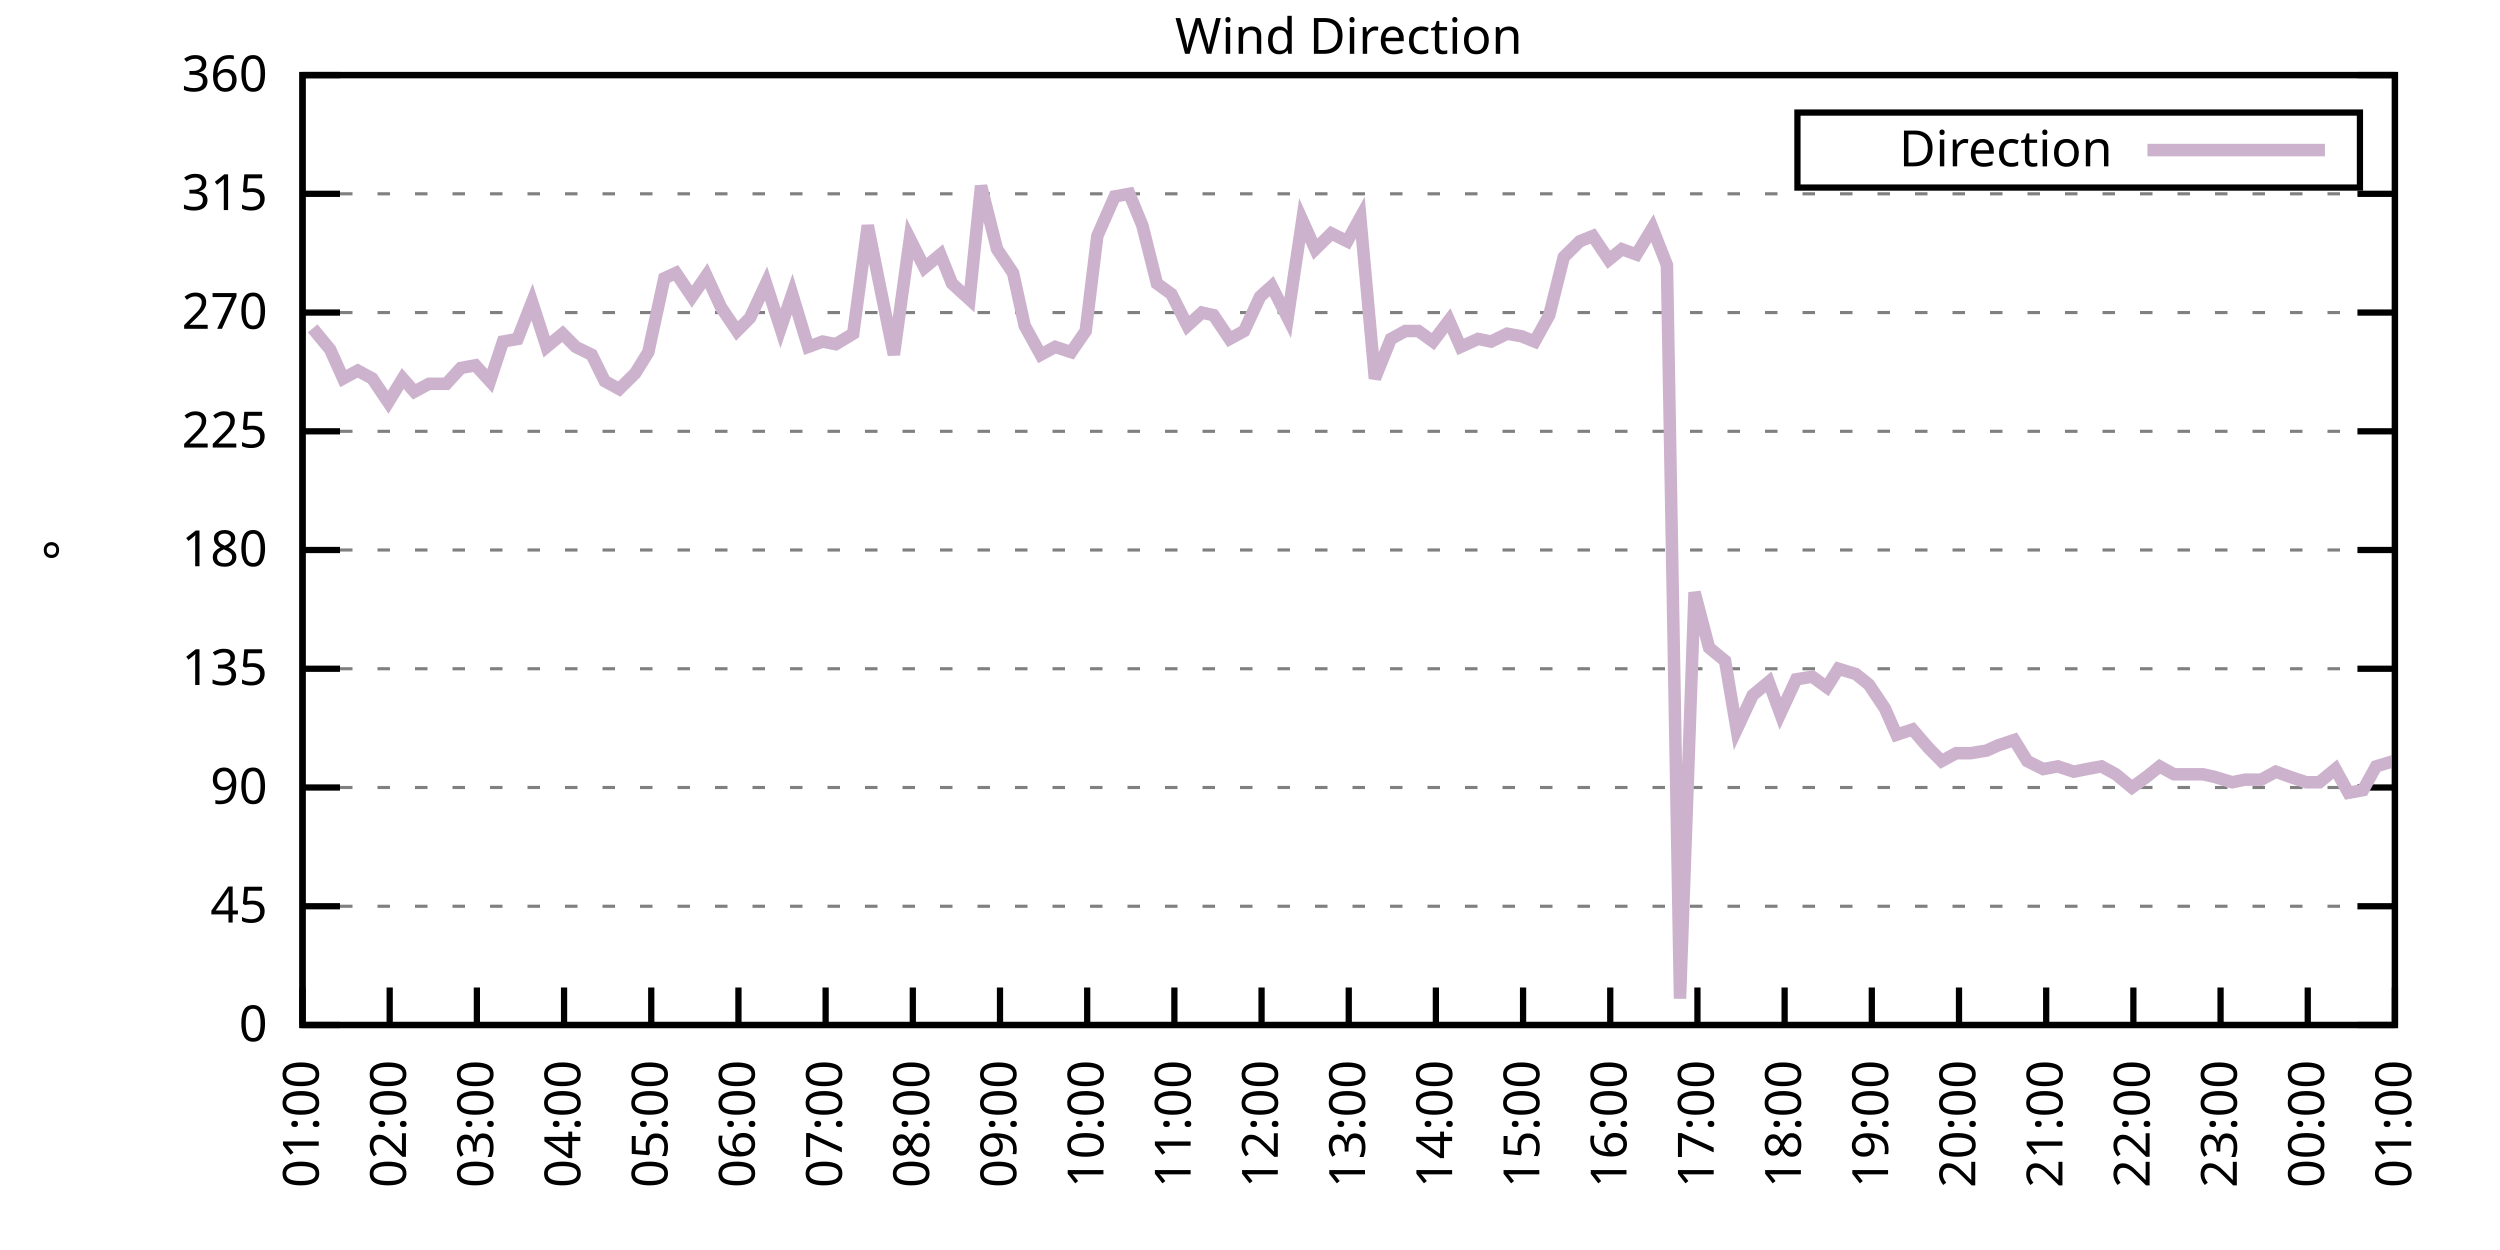
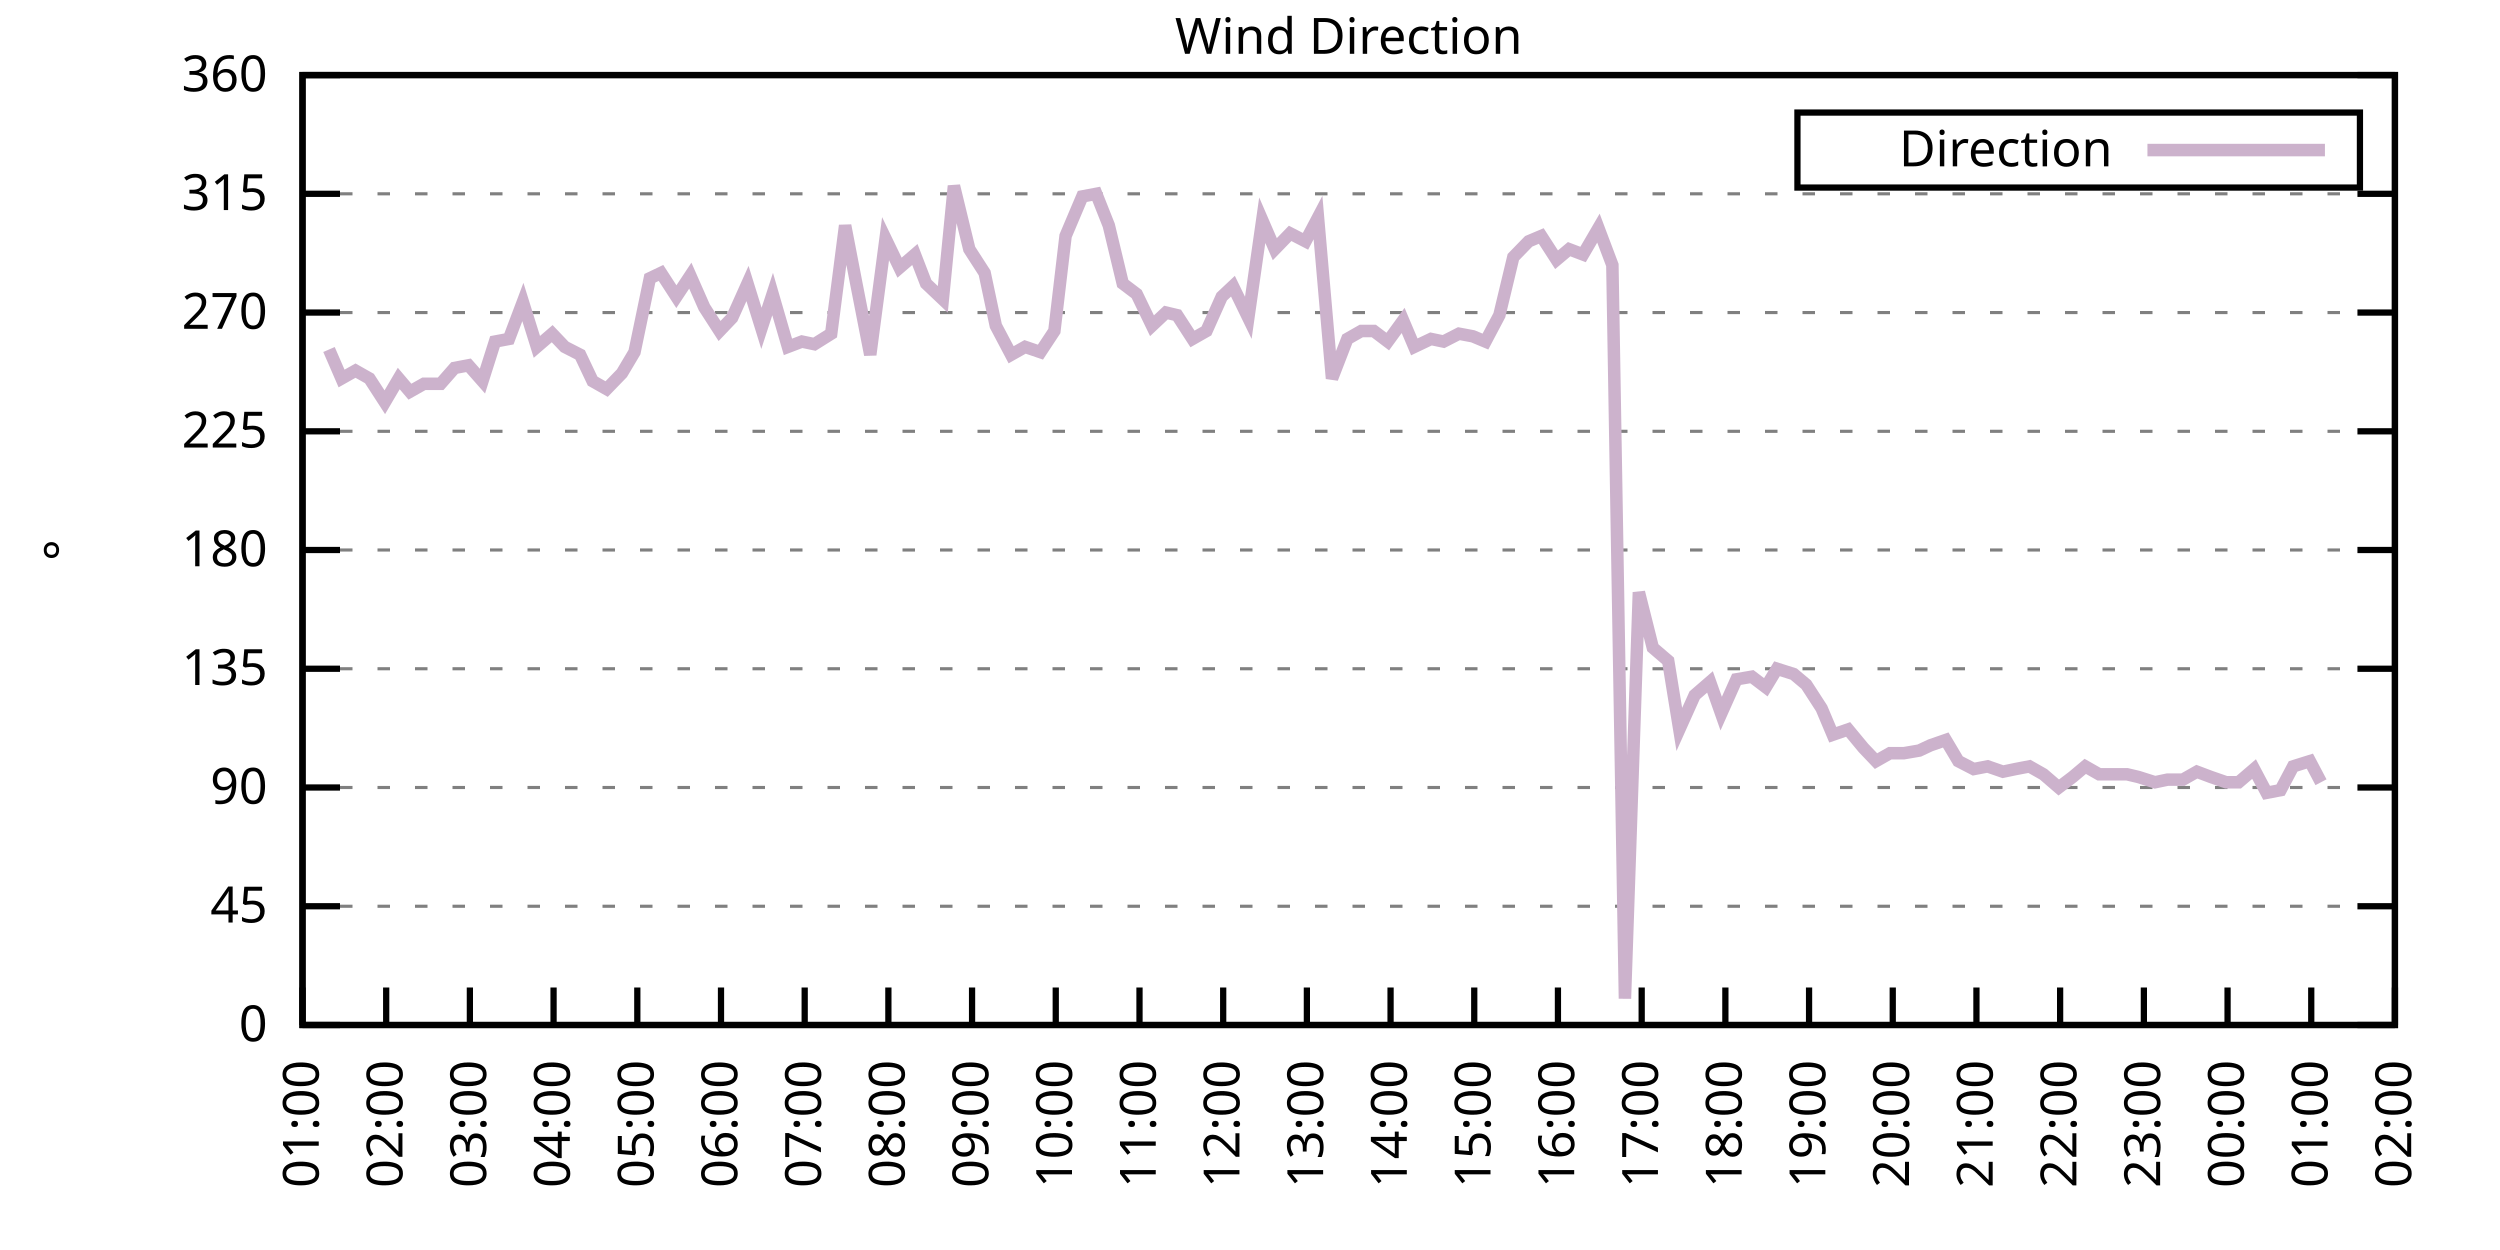
<svg xmlns="http://www.w3.org/2000/svg" xmlns:xlink="http://www.w3.org/1999/xlink" width="400" height="200" viewBox="0 0 400 200">
  <g id="gnuplot_canvas">
    <rect x="0" y="0" width="400" height="200" fill="none" />
    <defs>
      <circle id="gpDot" r="0.5" stroke-width="0.5" stroke="currentColor" />
      <path id="gpPt0" stroke-width="0.333" stroke="currentColor" d="M-1,0 h2 M0,-1 v2" />
      <path id="gpPt1" stroke-width="0.333" stroke="currentColor" d="M-1,-1 L1,1 M1,-1 L-1,1" />
      <path id="gpPt2" stroke-width="0.333" stroke="currentColor" d="M-1,0 L1,0 M0,-1 L0,1 M-1,-1 L1,1 M-1,1 L1,-1" />
      <rect id="gpPt3" stroke-width="0.333" stroke="currentColor" x="-1" y="-1" width="2" height="2" />
      <rect id="gpPt4" stroke-width="0.333" stroke="currentColor" fill="currentColor" x="-1" y="-1" width="2" height="2" />
      <circle id="gpPt5" stroke-width="0.333" stroke="currentColor" cx="0" cy="0" r="1" />
      <use xlink:href="#gpPt5" id="gpPt6" fill="currentColor" stroke="none" />
      <path id="gpPt7" stroke-width="0.333" stroke="currentColor" d="M0,-1.33 L-1.33,0.67 L1.33,0.67 z" />
      <use xlink:href="#gpPt7" id="gpPt8" fill="currentColor" stroke="none" />
      <use xlink:href="#gpPt7" id="gpPt9" stroke="currentColor" transform="rotate(180)" />
      <use xlink:href="#gpPt9" id="gpPt10" fill="currentColor" stroke="none" />
      <use xlink:href="#gpPt3" id="gpPt11" stroke="currentColor" transform="rotate(45)" />
      <use xlink:href="#gpPt11" id="gpPt12" fill="currentColor" stroke="none" />
      <path id="gpPt13" stroke-width="0.333" stroke="currentColor" d="M0,1.330 L1.265,0.411 L0.782,-1.067 L-0.782,-1.076 L-1.265,0.411 z" />
      <use xlink:href="#gpPt13" id="gpPt14" fill="currentColor" stroke="none" />
      <filter id="textbox" filterUnits="objectBoundingBox" x="0" y="0" height="1" width="1">
        <feFlood flood-color="white" flood-opacity="1" result="bgnd" />
        <feComposite in="SourceGraphic" in2="bgnd" operator="atop" />
      </filter>
      <filter id="greybox" filterUnits="objectBoundingBox" x="0" y="0" height="1" width="1">
        <feFlood flood-color="lightgrey" flood-opacity="1" result="grey" />
        <feComposite in="SourceGraphic" in2="grey" operator="atop" />
      </filter>
    </defs>
    <g fill="none" color="white" stroke="currentColor" stroke-width="1.00" stroke-linecap="butt" stroke-linejoin="miter">
</g>
    <g fill="none" color="black" stroke="currentColor" stroke-width="1.00" stroke-linecap="butt" stroke-linejoin="miter">
      <g stroke="none" shape-rendering="crispEdges">
        <polygon fill="rgb(255, 255, 255)" points="48.40,164.00 383.18,164.00 383.18,12.02 48.40,12.02 " />
      </g>
    </g>
    <g fill="none" color="black" stroke="currentColor" stroke-width="1.00" stroke-linecap="butt" stroke-linejoin="miter">
</g>
    <g fill="none" color="black" stroke="black" stroke-width="0.50" stroke-linecap="butt" stroke-linejoin="miter">
</g>
    <g fill="none" color="gray" stroke="currentColor" stroke-width="0.50" stroke-linecap="butt" stroke-linejoin="miter">
      <path stroke="gray" stroke-dasharray="2,4" class="gridline" d="M48.40,164.00 L383.19,164.00  " />
    </g>
    <g fill="none" color="gray" stroke="gray" stroke-width="1.00" stroke-linecap="butt" stroke-linejoin="miter">
</g>
    <g fill="none" color="black" stroke="currentColor" stroke-width="1.00" stroke-linecap="butt" stroke-linejoin="miter">
      <path stroke="black" d="M48.40,164.00 L54.40,164.00 M383.19,164.00 L377.19,164.00  " />
      <g transform="translate(42.80,166.60)" stroke="none" fill="black" font-family="Sans" font-size="8.00" text-anchor="end">
        <text>
          <tspan font-family="Sans"> 0</tspan>
        </text>
      </g>
    </g>
    <g fill="none" color="black" stroke="currentColor" stroke-width="1.00" stroke-linecap="butt" stroke-linejoin="miter">
</g>
    <g fill="none" color="black" stroke="black" stroke-width="0.50" stroke-linecap="butt" stroke-linejoin="miter">
</g>
    <g fill="none" color="gray" stroke="currentColor" stroke-width="0.50" stroke-linecap="butt" stroke-linejoin="miter">
      <path stroke="gray" stroke-dasharray="2,4" class="gridline" d="M48.40,145.00 L383.19,145.00  " />
    </g>
    <g fill="none" color="gray" stroke="gray" stroke-width="1.00" stroke-linecap="butt" stroke-linejoin="miter">
</g>
    <g fill="none" color="black" stroke="currentColor" stroke-width="1.00" stroke-linecap="butt" stroke-linejoin="miter">
      <path stroke="black" d="M48.40,145.00 L54.40,145.00 M383.19,145.00 L377.19,145.00  " />
      <g transform="translate(42.80,147.60)" stroke="none" fill="black" font-family="Sans" font-size="8.00" text-anchor="end">
        <text>
          <tspan font-family="Sans"> 45</tspan>
        </text>
      </g>
    </g>
    <g fill="none" color="black" stroke="currentColor" stroke-width="1.00" stroke-linecap="butt" stroke-linejoin="miter">
</g>
    <g fill="none" color="black" stroke="black" stroke-width="0.50" stroke-linecap="butt" stroke-linejoin="miter">
</g>
    <g fill="none" color="gray" stroke="currentColor" stroke-width="0.50" stroke-linecap="butt" stroke-linejoin="miter">
      <path stroke="gray" stroke-dasharray="2,4" class="gridline" d="M48.40,126.00 L383.19,126.00  " />
    </g>
    <g fill="none" color="gray" stroke="gray" stroke-width="1.00" stroke-linecap="butt" stroke-linejoin="miter">
</g>
    <g fill="none" color="black" stroke="currentColor" stroke-width="1.00" stroke-linecap="butt" stroke-linejoin="miter">
      <path stroke="black" d="M48.40,126.00 L54.40,126.00 M383.19,126.00 L377.19,126.00  " />
      <g transform="translate(42.80,128.60)" stroke="none" fill="black" font-family="Sans" font-size="8.00" text-anchor="end">
        <text>
          <tspan font-family="Sans"> 90</tspan>
        </text>
      </g>
    </g>
    <g fill="none" color="black" stroke="currentColor" stroke-width="1.00" stroke-linecap="butt" stroke-linejoin="miter">
</g>
    <g fill="none" color="black" stroke="black" stroke-width="0.50" stroke-linecap="butt" stroke-linejoin="miter">
</g>
    <g fill="none" color="gray" stroke="currentColor" stroke-width="0.50" stroke-linecap="butt" stroke-linejoin="miter">
      <path stroke="gray" stroke-dasharray="2,4" class="gridline" d="M48.40,107.00 L383.19,107.00  " />
    </g>
    <g fill="none" color="gray" stroke="gray" stroke-width="1.00" stroke-linecap="butt" stroke-linejoin="miter">
</g>
    <g fill="none" color="black" stroke="currentColor" stroke-width="1.00" stroke-linecap="butt" stroke-linejoin="miter">
      <path stroke="black" d="M48.40,107.00 L54.40,107.00 M383.19,107.00 L377.19,107.00  " />
      <g transform="translate(42.80,109.60)" stroke="none" fill="black" font-family="Sans" font-size="8.00" text-anchor="end">
        <text>
          <tspan font-family="Sans"> 135</tspan>
        </text>
      </g>
    </g>
    <g fill="none" color="black" stroke="currentColor" stroke-width="1.00" stroke-linecap="butt" stroke-linejoin="miter">
</g>
    <g fill="none" color="black" stroke="black" stroke-width="0.50" stroke-linecap="butt" stroke-linejoin="miter">
</g>
    <g fill="none" color="gray" stroke="currentColor" stroke-width="0.50" stroke-linecap="butt" stroke-linejoin="miter">
      <path stroke="gray" stroke-dasharray="2,4" class="gridline" d="M48.40,88.00 L383.19,88.00  " />
    </g>
    <g fill="none" color="gray" stroke="gray" stroke-width="1.00" stroke-linecap="butt" stroke-linejoin="miter">
</g>
    <g fill="none" color="black" stroke="currentColor" stroke-width="1.00" stroke-linecap="butt" stroke-linejoin="miter">
      <path stroke="black" d="M48.40,88.00 L54.40,88.00 M383.19,88.00 L377.19,88.00  " />
      <g transform="translate(42.80,90.60)" stroke="none" fill="black" font-family="Sans" font-size="8.00" text-anchor="end">
        <text>
          <tspan font-family="Sans"> 180</tspan>
        </text>
      </g>
    </g>
    <g fill="none" color="black" stroke="currentColor" stroke-width="1.00" stroke-linecap="butt" stroke-linejoin="miter">
</g>
    <g fill="none" color="black" stroke="black" stroke-width="0.50" stroke-linecap="butt" stroke-linejoin="miter">
</g>
    <g fill="none" color="gray" stroke="currentColor" stroke-width="0.50" stroke-linecap="butt" stroke-linejoin="miter">
      <path stroke="gray" stroke-dasharray="2,4" class="gridline" d="M48.40,69.01 L383.19,69.01  " />
    </g>
    <g fill="none" color="gray" stroke="gray" stroke-width="1.00" stroke-linecap="butt" stroke-linejoin="miter">
</g>
    <g fill="none" color="black" stroke="currentColor" stroke-width="1.00" stroke-linecap="butt" stroke-linejoin="miter">
      <path stroke="black" d="M48.40,69.01 L54.40,69.01 M383.19,69.01 L377.19,69.01  " />
      <g transform="translate(42.80,71.61)" stroke="none" fill="black" font-family="Sans" font-size="8.00" text-anchor="end">
        <text>
          <tspan font-family="Sans"> 225</tspan>
        </text>
      </g>
    </g>
    <g fill="none" color="black" stroke="currentColor" stroke-width="1.00" stroke-linecap="butt" stroke-linejoin="miter">
</g>
    <g fill="none" color="black" stroke="black" stroke-width="0.50" stroke-linecap="butt" stroke-linejoin="miter">
</g>
    <g fill="none" color="gray" stroke="currentColor" stroke-width="0.50" stroke-linecap="butt" stroke-linejoin="miter">
      <path stroke="gray" stroke-dasharray="2,4" class="gridline" d="M48.40,50.01 L383.19,50.01  " />
    </g>
    <g fill="none" color="gray" stroke="gray" stroke-width="1.00" stroke-linecap="butt" stroke-linejoin="miter">
</g>
    <g fill="none" color="black" stroke="currentColor" stroke-width="1.00" stroke-linecap="butt" stroke-linejoin="miter">
      <path stroke="black" d="M48.40,50.01 L54.40,50.01 M383.19,50.01 L377.19,50.01  " />
      <g transform="translate(42.80,52.61)" stroke="none" fill="black" font-family="Sans" font-size="8.00" text-anchor="end">
        <text>
          <tspan font-family="Sans"> 270</tspan>
        </text>
      </g>
    </g>
    <g fill="none" color="black" stroke="currentColor" stroke-width="1.00" stroke-linecap="butt" stroke-linejoin="miter">
</g>
    <g fill="none" color="black" stroke="black" stroke-width="0.50" stroke-linecap="butt" stroke-linejoin="miter">
</g>
    <g fill="none" color="gray" stroke="currentColor" stroke-width="0.50" stroke-linecap="butt" stroke-linejoin="miter">
      <path stroke="gray" stroke-dasharray="2,4" class="gridline" d="M48.40,31.01 L383.19,31.01  " />
    </g>
    <g fill="none" color="gray" stroke="gray" stroke-width="1.00" stroke-linecap="butt" stroke-linejoin="miter">
</g>
    <g fill="none" color="black" stroke="currentColor" stroke-width="1.00" stroke-linecap="butt" stroke-linejoin="miter">
      <path stroke="black" d="M48.40,31.01 L54.40,31.01 M383.19,31.01 L377.19,31.01  " />
      <g transform="translate(42.80,33.61)" stroke="none" fill="black" font-family="Sans" font-size="8.00" text-anchor="end">
        <text>
          <tspan font-family="Sans"> 315</tspan>
        </text>
      </g>
    </g>
    <g fill="none" color="black" stroke="currentColor" stroke-width="1.00" stroke-linecap="butt" stroke-linejoin="miter">
</g>
    <g fill="none" color="black" stroke="black" stroke-width="0.50" stroke-linecap="butt" stroke-linejoin="miter">
</g>
    <g fill="none" color="gray" stroke="currentColor" stroke-width="0.50" stroke-linecap="butt" stroke-linejoin="miter">
      <path stroke="gray" stroke-dasharray="2,4" class="gridline" d="M48.40,12.01 L383.19,12.01  " />
    </g>
    <g fill="none" color="gray" stroke="gray" stroke-width="1.00" stroke-linecap="butt" stroke-linejoin="miter">
</g>
    <g fill="none" color="black" stroke="currentColor" stroke-width="1.00" stroke-linecap="butt" stroke-linejoin="miter">
      <path stroke="black" d="M48.40,12.01 L54.40,12.01 M383.19,12.01 L377.19,12.01  " />
      <g transform="translate(42.80,14.61)" stroke="none" fill="black" font-family="Sans" font-size="8.00" text-anchor="end">
        <text>
          <tspan font-family="Sans"> 360</tspan>
        </text>
      </g>
    </g>
    <g fill="none" color="black" stroke="currentColor" stroke-width="1.00" stroke-linecap="butt" stroke-linejoin="miter">
      <path stroke="black" d="M48.40,164.00 L48.40,158.00  " />
      <g transform="translate(51.00,169.60) rotate(270.00)" stroke="none" fill="black" font-family="Sans" font-size="8.00" text-anchor="end">
        <text>
          <tspan font-family="Sans">01:00</tspan>
        </text>
      </g>
    </g>
    <g fill="none" color="black" stroke="currentColor" stroke-width="1.00" stroke-linecap="butt" stroke-linejoin="miter">
-       <path stroke="black" d="M62.35,164.00 L62.35,158.00  " />
-       <g transform="translate(64.95,169.60) rotate(270.00)" stroke="none" fill="black" font-family="Sans" font-size="8.00" text-anchor="end">
+       <path stroke="black" d="M61.79,164.00 L61.79,158.00  " />
+       <g transform="translate(64.39,169.60) rotate(270.00)" stroke="none" fill="black" font-family="Sans" font-size="8.00" text-anchor="end">
        <text>
          <tspan font-family="Sans">02:00</tspan>
        </text>
      </g>
    </g>
    <g fill="none" color="black" stroke="currentColor" stroke-width="1.00" stroke-linecap="butt" stroke-linejoin="miter">
-       <path stroke="black" d="M76.30,164.00 L76.30,158.00  " />
-       <g transform="translate(78.90,169.60) rotate(270.00)" stroke="none" fill="black" font-family="Sans" font-size="8.00" text-anchor="end">
+       <path stroke="black" d="M75.18,164.00 L75.18,158.00  " />
+       <g transform="translate(77.78,169.60) rotate(270.00)" stroke="none" fill="black" font-family="Sans" font-size="8.00" text-anchor="end">
        <text>
          <tspan font-family="Sans">03:00</tspan>
        </text>
      </g>
    </g>
    <g fill="none" color="black" stroke="currentColor" stroke-width="1.00" stroke-linecap="butt" stroke-linejoin="miter">
-       <path stroke="black" d="M90.25,164.00 L90.25,158.00  " />
-       <g transform="translate(92.85,169.60) rotate(270.00)" stroke="none" fill="black" font-family="Sans" font-size="8.00" text-anchor="end">
+       <path stroke="black" d="M88.57,164.00 L88.57,158.00  " />
+       <g transform="translate(91.17,169.60) rotate(270.00)" stroke="none" fill="black" font-family="Sans" font-size="8.00" text-anchor="end">
        <text>
          <tspan font-family="Sans">04:00</tspan>
        </text>
      </g>
    </g>
    <g fill="none" color="black" stroke="currentColor" stroke-width="1.00" stroke-linecap="butt" stroke-linejoin="miter">
-       <path stroke="black" d="M104.20,164.00 L104.20,158.00  " />
-       <g transform="translate(106.80,169.60) rotate(270.00)" stroke="none" fill="black" font-family="Sans" font-size="8.00" text-anchor="end">
+       <path stroke="black" d="M101.97,164.00 L101.97,158.00  " />
+       <g transform="translate(104.57,169.60) rotate(270.00)" stroke="none" fill="black" font-family="Sans" font-size="8.00" text-anchor="end">
        <text>
          <tspan font-family="Sans">05:00</tspan>
        </text>
      </g>
    </g>
    <g fill="none" color="black" stroke="currentColor" stroke-width="1.00" stroke-linecap="butt" stroke-linejoin="miter">
-       <path stroke="black" d="M118.15,164.00 L118.15,158.00  " />
-       <g transform="translate(120.75,169.60) rotate(270.00)" stroke="none" fill="black" font-family="Sans" font-size="8.00" text-anchor="end">
+       <path stroke="black" d="M115.36,164.00 L115.36,158.00  " />
+       <g transform="translate(117.96,169.60) rotate(270.00)" stroke="none" fill="black" font-family="Sans" font-size="8.00" text-anchor="end">
        <text>
          <tspan font-family="Sans">06:00</tspan>
        </text>
      </g>
    </g>
    <g fill="none" color="black" stroke="currentColor" stroke-width="1.00" stroke-linecap="butt" stroke-linejoin="miter">
-       <path stroke="black" d="M132.10,164.00 L132.10,158.00  " />
-       <g transform="translate(134.70,169.60) rotate(270.00)" stroke="none" fill="black" font-family="Sans" font-size="8.00" text-anchor="end">
+       <path stroke="black" d="M128.75,164.00 L128.75,158.00  " />
+       <g transform="translate(131.35,169.60) rotate(270.00)" stroke="none" fill="black" font-family="Sans" font-size="8.00" text-anchor="end">
        <text>
          <tspan font-family="Sans">07:00</tspan>
        </text>
      </g>
    </g>
    <g fill="none" color="black" stroke="currentColor" stroke-width="1.00" stroke-linecap="butt" stroke-linejoin="miter">
-       <path stroke="black" d="M146.05,164.00 L146.05,158.00  " />
-       <g transform="translate(148.65,169.60) rotate(270.00)" stroke="none" fill="black" font-family="Sans" font-size="8.00" text-anchor="end">
+       <path stroke="black" d="M142.14,164.00 L142.14,158.00  " />
+       <g transform="translate(144.74,169.60) rotate(270.00)" stroke="none" fill="black" font-family="Sans" font-size="8.00" text-anchor="end">
        <text>
          <tspan font-family="Sans">08:00</tspan>
        </text>
      </g>
    </g>
    <g fill="none" color="black" stroke="currentColor" stroke-width="1.00" stroke-linecap="butt" stroke-linejoin="miter">
-       <path stroke="black" d="M160.00,164.00 L160.00,158.00  " />
-       <g transform="translate(162.60,169.60) rotate(270.00)" stroke="none" fill="black" font-family="Sans" font-size="8.00" text-anchor="end">
+       <path stroke="black" d="M155.53,164.00 L155.53,158.00  " />
+       <g transform="translate(158.13,169.60) rotate(270.00)" stroke="none" fill="black" font-family="Sans" font-size="8.00" text-anchor="end">
        <text>
          <tspan font-family="Sans">09:00</tspan>
        </text>
      </g>
    </g>
    <g fill="none" color="black" stroke="currentColor" stroke-width="1.00" stroke-linecap="butt" stroke-linejoin="miter">
-       <path stroke="black" d="M173.95,164.00 L173.95,158.00  " />
-       <g transform="translate(176.55,169.60) rotate(270.00)" stroke="none" fill="black" font-family="Sans" font-size="8.00" text-anchor="end">
+       <path stroke="black" d="M168.92,164.00 L168.92,158.00  " />
+       <g transform="translate(171.52,169.60) rotate(270.00)" stroke="none" fill="black" font-family="Sans" font-size="8.00" text-anchor="end">
        <text>
          <tspan font-family="Sans">10:00</tspan>
        </text>
      </g>
    </g>
    <g fill="none" color="black" stroke="currentColor" stroke-width="1.00" stroke-linecap="butt" stroke-linejoin="miter">
-       <path stroke="black" d="M187.90,164.00 L187.90,158.00  " />
-       <g transform="translate(190.50,169.60) rotate(270.00)" stroke="none" fill="black" font-family="Sans" font-size="8.00" text-anchor="end">
+       <path stroke="black" d="M182.32,164.00 L182.32,158.00  " />
+       <g transform="translate(184.92,169.60) rotate(270.00)" stroke="none" fill="black" font-family="Sans" font-size="8.00" text-anchor="end">
        <text>
          <tspan font-family="Sans">11:00</tspan>
        </text>
      </g>
    </g>
    <g fill="none" color="black" stroke="currentColor" stroke-width="1.00" stroke-linecap="butt" stroke-linejoin="miter">
-       <path stroke="black" d="M201.85,164.00 L201.85,158.00  " />
-       <g transform="translate(204.45,169.60) rotate(270.00)" stroke="none" fill="black" font-family="Sans" font-size="8.00" text-anchor="end">
+       <path stroke="black" d="M195.71,164.00 L195.71,158.00  " />
+       <g transform="translate(198.31,169.60) rotate(270.00)" stroke="none" fill="black" font-family="Sans" font-size="8.00" text-anchor="end">
        <text>
          <tspan font-family="Sans">12:00</tspan>
        </text>
      </g>
    </g>
    <g fill="none" color="black" stroke="currentColor" stroke-width="1.00" stroke-linecap="butt" stroke-linejoin="miter">
-       <path stroke="black" d="M215.80,164.00 L215.80,158.00  " />
-       <g transform="translate(218.40,169.60) rotate(270.00)" stroke="none" fill="black" font-family="Sans" font-size="8.00" text-anchor="end">
+       <path stroke="black" d="M209.10,164.00 L209.10,158.00  " />
+       <g transform="translate(211.70,169.60) rotate(270.00)" stroke="none" fill="black" font-family="Sans" font-size="8.00" text-anchor="end">
        <text>
          <tspan font-family="Sans">13:00</tspan>
        </text>
      </g>
    </g>
    <g fill="none" color="black" stroke="currentColor" stroke-width="1.00" stroke-linecap="butt" stroke-linejoin="miter">
-       <path stroke="black" d="M229.74,164.00 L229.74,158.00  " />
-       <g transform="translate(232.34,169.60) rotate(270.00)" stroke="none" fill="black" font-family="Sans" font-size="8.00" text-anchor="end">
+       <path stroke="black" d="M222.49,164.00 L222.49,158.00  " />
+       <g transform="translate(225.09,169.60) rotate(270.00)" stroke="none" fill="black" font-family="Sans" font-size="8.00" text-anchor="end">
        <text>
          <tspan font-family="Sans">14:00</tspan>
        </text>
      </g>
    </g>
    <g fill="none" color="black" stroke="currentColor" stroke-width="1.00" stroke-linecap="butt" stroke-linejoin="miter">
-       <path stroke="black" d="M243.69,164.00 L243.69,158.00  " />
-       <g transform="translate(246.29,169.60) rotate(270.00)" stroke="none" fill="black" font-family="Sans" font-size="8.00" text-anchor="end">
+       <path stroke="black" d="M235.88,164.00 L235.88,158.00  " />
+       <g transform="translate(238.48,169.60) rotate(270.00)" stroke="none" fill="black" font-family="Sans" font-size="8.00" text-anchor="end">
        <text>
          <tspan font-family="Sans">15:00</tspan>
        </text>
      </g>
    </g>
    <g fill="none" color="black" stroke="currentColor" stroke-width="1.00" stroke-linecap="butt" stroke-linejoin="miter">
-       <path stroke="black" d="M257.64,164.00 L257.64,158.00  " />
-       <g transform="translate(260.24,169.60) rotate(270.00)" stroke="none" fill="black" font-family="Sans" font-size="8.00" text-anchor="end">
+       <path stroke="black" d="M249.27,164.00 L249.27,158.00  " />
+       <g transform="translate(251.87,169.60) rotate(270.00)" stroke="none" fill="black" font-family="Sans" font-size="8.00" text-anchor="end">
        <text>
          <tspan font-family="Sans">16:00</tspan>
        </text>
      </g>
    </g>
    <g fill="none" color="black" stroke="currentColor" stroke-width="1.00" stroke-linecap="butt" stroke-linejoin="miter">
-       <path stroke="black" d="M271.59,164.00 L271.59,158.00  " />
-       <g transform="translate(274.19,169.60) rotate(270.00)" stroke="none" fill="black" font-family="Sans" font-size="8.00" text-anchor="end">
+       <path stroke="black" d="M262.67,164.00 L262.67,158.00  " />
+       <g transform="translate(265.27,169.60) rotate(270.00)" stroke="none" fill="black" font-family="Sans" font-size="8.00" text-anchor="end">
        <text>
          <tspan font-family="Sans">17:00</tspan>
        </text>
      </g>
    </g>
    <g fill="none" color="black" stroke="currentColor" stroke-width="1.00" stroke-linecap="butt" stroke-linejoin="miter">
-       <path stroke="black" d="M285.54,164.00 L285.54,158.00  " />
-       <g transform="translate(288.14,169.60) rotate(270.00)" stroke="none" fill="black" font-family="Sans" font-size="8.00" text-anchor="end">
+       <path stroke="black" d="M276.06,164.00 L276.06,158.00  " />
+       <g transform="translate(278.66,169.60) rotate(270.00)" stroke="none" fill="black" font-family="Sans" font-size="8.00" text-anchor="end">
        <text>
          <tspan font-family="Sans">18:00</tspan>
        </text>
      </g>
    </g>
    <g fill="none" color="black" stroke="currentColor" stroke-width="1.00" stroke-linecap="butt" stroke-linejoin="miter">
-       <path stroke="black" d="M299.49,164.00 L299.49,158.00  " />
-       <g transform="translate(302.09,169.60) rotate(270.00)" stroke="none" fill="black" font-family="Sans" font-size="8.00" text-anchor="end">
+       <path stroke="black" d="M289.45,164.00 L289.45,158.00  " />
+       <g transform="translate(292.05,169.60) rotate(270.00)" stroke="none" fill="black" font-family="Sans" font-size="8.00" text-anchor="end">
        <text>
          <tspan font-family="Sans">19:00</tspan>
        </text>
      </g>
    </g>
    <g fill="none" color="black" stroke="currentColor" stroke-width="1.00" stroke-linecap="butt" stroke-linejoin="miter">
-       <path stroke="black" d="M313.44,164.00 L313.44,158.00  " />
-       <g transform="translate(316.04,169.60) rotate(270.00)" stroke="none" fill="black" font-family="Sans" font-size="8.00" text-anchor="end">
+       <path stroke="black" d="M302.84,164.00 L302.84,158.00  " />
+       <g transform="translate(305.44,169.60) rotate(270.00)" stroke="none" fill="black" font-family="Sans" font-size="8.00" text-anchor="end">
        <text>
          <tspan font-family="Sans">20:00</tspan>
        </text>
      </g>
    </g>
    <g fill="none" color="black" stroke="currentColor" stroke-width="1.00" stroke-linecap="butt" stroke-linejoin="miter">
-       <path stroke="black" d="M327.39,164.00 L327.39,158.00  " />
-       <g transform="translate(329.99,169.60) rotate(270.00)" stroke="none" fill="black" font-family="Sans" font-size="8.00" text-anchor="end">
+       <path stroke="black" d="M316.23,164.00 L316.23,158.00  " />
+       <g transform="translate(318.83,169.60) rotate(270.00)" stroke="none" fill="black" font-family="Sans" font-size="8.00" text-anchor="end">
        <text>
          <tspan font-family="Sans">21:00</tspan>
        </text>
      </g>
    </g>
    <g fill="none" color="black" stroke="currentColor" stroke-width="1.00" stroke-linecap="butt" stroke-linejoin="miter">
-       <path stroke="black" d="M341.34,164.00 L341.34,158.00  " />
-       <g transform="translate(343.94,169.60) rotate(270.00)" stroke="none" fill="black" font-family="Sans" font-size="8.00" text-anchor="end">
+       <path stroke="black" d="M329.62,164.00 L329.62,158.00  " />
+       <g transform="translate(332.22,169.60) rotate(270.00)" stroke="none" fill="black" font-family="Sans" font-size="8.00" text-anchor="end">
        <text>
          <tspan font-family="Sans">22:00</tspan>
        </text>
      </g>
    </g>
    <g fill="none" color="black" stroke="currentColor" stroke-width="1.00" stroke-linecap="butt" stroke-linejoin="miter">
-       <path stroke="black" d="M355.29,164.00 L355.29,158.00  " />
-       <g transform="translate(357.89,169.60) rotate(270.00)" stroke="none" fill="black" font-family="Sans" font-size="8.00" text-anchor="end">
+       <path stroke="black" d="M343.02,164.00 L343.02,158.00  " />
+       <g transform="translate(345.62,169.60) rotate(270.00)" stroke="none" fill="black" font-family="Sans" font-size="8.00" text-anchor="end">
        <text>
          <tspan font-family="Sans">23:00</tspan>
        </text>
      </g>
    </g>
    <g fill="none" color="black" stroke="currentColor" stroke-width="1.00" stroke-linecap="butt" stroke-linejoin="miter">
-       <path stroke="black" d="M369.24,164.00 L369.24,158.00  " />
-       <g transform="translate(371.84,169.60) rotate(270.00)" stroke="none" fill="black" font-family="Sans" font-size="8.00" text-anchor="end">
+       <path stroke="black" d="M356.41,164.00 L356.41,158.00  " />
+       <g transform="translate(359.01,169.60) rotate(270.00)" stroke="none" fill="black" font-family="Sans" font-size="8.00" text-anchor="end">
        <text>
          <tspan font-family="Sans">00:00</tspan>
+         </text>
+       </g>
+     </g>
+     <g fill="none" color="black" stroke="currentColor" stroke-width="1.00" stroke-linecap="butt" stroke-linejoin="miter">
+       <path stroke="black" d="M369.80,164.00 L369.80,158.00  " />
+       <g transform="translate(372.40,169.60) rotate(270.00)" stroke="none" fill="black" font-family="Sans" font-size="8.00" text-anchor="end">
+         <text>
+           <tspan font-family="Sans">01:00</tspan>
        </text>
      </g>
    </g>
    <g fill="none" color="black" stroke="currentColor" stroke-width="1.00" stroke-linecap="butt" stroke-linejoin="miter">
      <path stroke="black" d="M383.19,164.00 L383.19,158.00  " />
      <g transform="translate(385.79,169.60) rotate(270.00)" stroke="none" fill="black" font-family="Sans" font-size="8.00" text-anchor="end">
        <text>
-           <tspan font-family="Sans">01:00</tspan>
+           <tspan font-family="Sans">02:00</tspan>
        </text>
      </g>
    </g>
    <g fill="none" color="black" stroke="currentColor" stroke-width="1.00" stroke-linecap="butt" stroke-linejoin="miter">
</g>
    <g fill="none" color="black" stroke="currentColor" stroke-width="1.00" stroke-linecap="butt" stroke-linejoin="miter">
      <path stroke="black" d="M48.40,12.01 L48.40,164.00 L383.19,164.00 L383.19,12.01 L48.40,12.01 Z  " />
    </g>
    <g fill="none" color="black" stroke="currentColor" stroke-width="1.00" stroke-linecap="butt" stroke-linejoin="miter">
</g>
    <g fill="none" color="black" stroke="currentColor" stroke-width="1.00" stroke-linecap="butt" stroke-linejoin="miter">
      <path stroke="black" d="M287.59,30.01 L287.59,18.01 L377.59,18.01 L377.59,30.01 L287.59,30.01 Z  " />
    </g>
    <g id="Wind_direction_plot_1">
      <g fill="none" color="white" stroke="black" stroke-width="2.00" stroke-linecap="butt" stroke-linejoin="miter">
</g>
      <g fill="none" color="black" stroke="currentColor" stroke-width="2.00" stroke-linecap="butt" stroke-linejoin="miter">
        <g transform="translate(337.99,26.61)" stroke="none" fill="black" font-family="Sans" font-size="8.00" text-anchor="end">
          <text>
            <tspan font-family="Sans">Direction</tspan>
          </text>
        </g>
      </g>
      <g fill="none" color="black" stroke="currentColor" stroke-width="2.00" stroke-linecap="butt" stroke-linejoin="miter">
-         <path stroke="rgb(204, 178, 204)" d="M343.59,24.01 L371.99,24.01 M50.03,52.54 L52.82,55.92 L54.91,60.56 L57.23,59.30 L59.56,60.56 L62.12,64.36   L64.44,60.56 L66.30,62.67 L68.63,61.41 L71.42,61.41 L73.74,58.87 L76.07,58.45 L78.39,60.98 L80.48,54.65   L82.81,54.23 L85.13,48.32 L87.46,55.50 L90.02,53.39 L92.11,55.50 L94.67,56.76 L96.76,60.98 L99.08,62.25   L101.64,59.72 L103.73,56.34 L106.29,44.52 L108.15,43.67 L110.71,47.47 L113.03,44.10 L115.36,49.16 L117.92,52.96   L120.01,50.85 L122.57,45.36 L124.89,52.54 L126.75,47.05 L129.31,55.50 L131.63,54.65 L133.72,55.07 L136.51,53.39   L138.84,36.08 L140.70,45.36 L143.02,56.76 L145.58,38.19 L147.91,42.83 L150.46,40.72 L152.32,45.36 L155.11,47.90   L156.97,29.74 L159.53,39.87 L162.09,43.67 L163.95,52.12 L166.51,56.76 L168.83,55.50 L171.39,56.34 L173.71,52.96   L175.57,37.76 L178.36,31.43 L180.69,31.01 L182.78,36.08 L185.11,45.36 L187.43,47.05 L189.99,52.12 L192.31,50.01   L194.17,50.43 L196.73,54.23 L199.06,52.96 L201.61,47.47 L203.47,45.79 L206.03,50.85 L208.36,35.23 L210.45,39.87   L213.01,37.34 L215.56,38.61 L217.65,34.81 L219.98,60.56 L222.54,54.23 L224.86,52.96 L226.95,52.96 L229.28,54.65   L231.84,51.27 L233.70,55.50 L236.49,54.23 L238.58,54.65 L241.14,53.39 L243.46,53.81 L245.55,54.65 L247.88,50.43   L250.20,41.14 L252.76,38.61 L254.85,37.76 L257.41,41.56 L259.50,39.87 L261.83,40.72 L264.39,36.50 L266.71,42.41   L268.80,159.78 L271.13,94.76 L273.45,103.63 L276.01,105.74 L277.87,116.71 L280.43,111.23 L282.99,109.11 L284.85,114.18   L287.40,108.69 L289.96,108.27 L292.29,109.96 L294.15,107.00 L296.94,107.85 L299.03,109.54 L301.58,113.34 L303.44,117.56   L306.00,116.71 L308.56,119.67 L310.65,121.78 L312.98,120.51 L315.30,120.51 L317.86,120.09 L319.72,119.25 L322.28,118.40   L324.37,121.78 L326.93,123.05 L329.25,122.62 L331.81,123.47 L333.90,123.05 L336.23,122.62 L338.55,123.89 L341.11,126.00   L343.43,124.31 L345.53,122.62 L347.85,123.89 L350.41,123.89 L352.50,123.89 L354.36,124.31 L357.15,125.16 L359.24,124.74   L361.80,124.74 L364.13,123.47 L366.45,124.31 L369.01,125.16 L371.10,125.16 L373.66,123.05 L375.75,126.85 L378.08,126.42   L380.17,122.62 L382.96,121.78  " />
+         <path stroke="rgb(204, 178, 204)" d="M343.59,24.01 L371.99,24.01 M52.64,55.92 L54.65,60.56 L56.88,59.30 L59.11,60.56 L61.57,64.36 L63.80,60.56   L65.59,62.67 L67.82,61.41 L70.50,61.41 L72.73,58.87 L74.96,58.45 L77.19,60.98 L79.20,54.65 L81.43,54.23   L83.66,48.32 L85.90,55.50 L88.35,53.39 L90.36,55.50 L92.82,56.76 L94.82,60.98 L97.06,62.25 L99.51,59.72   L101.52,56.34 L103.98,44.52 L105.76,43.67 L108.22,47.47 L110.45,44.10 L112.68,49.16 L115.13,52.96 L117.14,50.85   L119.60,45.36 L121.83,52.54 L123.62,47.05 L126.07,55.50 L128.30,54.65 L130.31,55.07 L132.99,53.39 L135.22,36.08   L137.01,45.36 L139.24,56.76 L141.69,38.19 L143.93,42.83 L146.38,40.72 L148.17,45.36 L150.85,47.90 L152.63,29.74   L155.09,39.87 L157.54,43.67 L159.33,52.12 L161.78,56.76 L164.01,55.50 L166.47,56.34 L168.70,52.96 L170.49,37.76   L173.17,31.43 L175.40,31.01 L177.41,36.08 L179.64,45.36 L181.87,47.05 L184.32,52.12 L186.56,50.01 L188.34,50.43   L190.80,54.23 L193.03,52.96 L195.48,47.47 L197.27,45.79 L199.73,50.85 L201.96,35.23 L203.97,39.87 L206.42,37.34   L208.88,38.61 L210.88,34.81 L213.12,60.56 L215.57,54.23 L217.80,52.96 L219.81,52.96 L222.04,54.65 L224.50,51.27   L226.29,55.50 L228.96,54.23 L230.97,54.65 L233.43,53.39 L235.66,53.81 L237.67,54.65 L239.90,50.43 L242.13,41.14   L244.59,38.61 L246.60,37.76 L249.05,41.56 L251.06,39.87 L253.29,40.72 L255.75,36.50 L257.98,42.41 L259.99,159.78   L262.22,94.76 L264.45,103.63 L266.91,105.74 L268.69,116.71 L271.15,111.23 L273.60,109.11 L275.39,114.18 L277.84,108.69   L280.30,108.27 L282.53,109.96 L284.32,107.00 L286.99,107.85 L289.00,109.54 L291.46,113.34 L293.24,117.56 L295.70,116.71   L298.15,119.67 L300.16,121.78 L302.39,120.51 L304.63,120.51 L307.08,120.09 L308.87,119.25 L311.32,118.40 L313.33,121.78   L315.79,123.05 L318.02,122.62 L320.47,123.47 L322.48,123.05 L324.71,122.62 L326.95,123.89 L329.40,126.00 L331.63,124.31   L333.64,122.62 L335.87,123.89 L338.33,123.89 L340.34,123.89 L342.12,124.31 L344.80,125.16 L346.81,124.74 L349.26,124.74   L351.50,123.47 L353.73,124.31 L356.18,125.16 L358.19,125.16 L360.65,123.05 L362.66,126.85 L364.89,126.42 L366.90,122.62   L369.58,121.78 L371.36,125.16  " />
      </g>
    </g>
    <g fill="none" color="black" stroke="currentColor" stroke-width="2.00" stroke-linecap="butt" stroke-linejoin="miter">
</g>
    <g fill="none" color="black" stroke="black" stroke-width="1.00" stroke-linecap="butt" stroke-linejoin="miter">
</g>
    <g fill="none" color="black" stroke="currentColor" stroke-width="1.00" stroke-linecap="butt" stroke-linejoin="miter">
      <path stroke="black" d="M48.40,12.01 L48.40,164.00 L383.19,164.00 L383.19,12.01 L48.40,12.01 Z  " />
      <g transform="translate(12.80,88.01) rotate(270.00)" stroke="none" fill="black" font-family="Sans" font-size="8.00" text-anchor="middle">
        <text>
          <tspan font-family="Sans">°</tspan>
        </text>
      </g>
    </g>
    <g fill="none" color="black" stroke="currentColor" stroke-width="1.00" stroke-linecap="butt" stroke-linejoin="miter">
</g>
    <g fill="none" color="black" stroke="currentColor" stroke-width="1.00" stroke-linecap="butt" stroke-linejoin="miter">
      <g transform="translate(215.79,8.61)" stroke="none" fill="black" font-family="Sans" font-size="8.00" text-anchor="middle">
        <text>
          <tspan font-family="Sans">Wind Direction</tspan>
        </text>
      </g>
    </g>
    <g fill="none" color="black" stroke="currentColor" stroke-width="1.00" stroke-linecap="butt" stroke-linejoin="miter">
</g>
  </g>
</svg>
